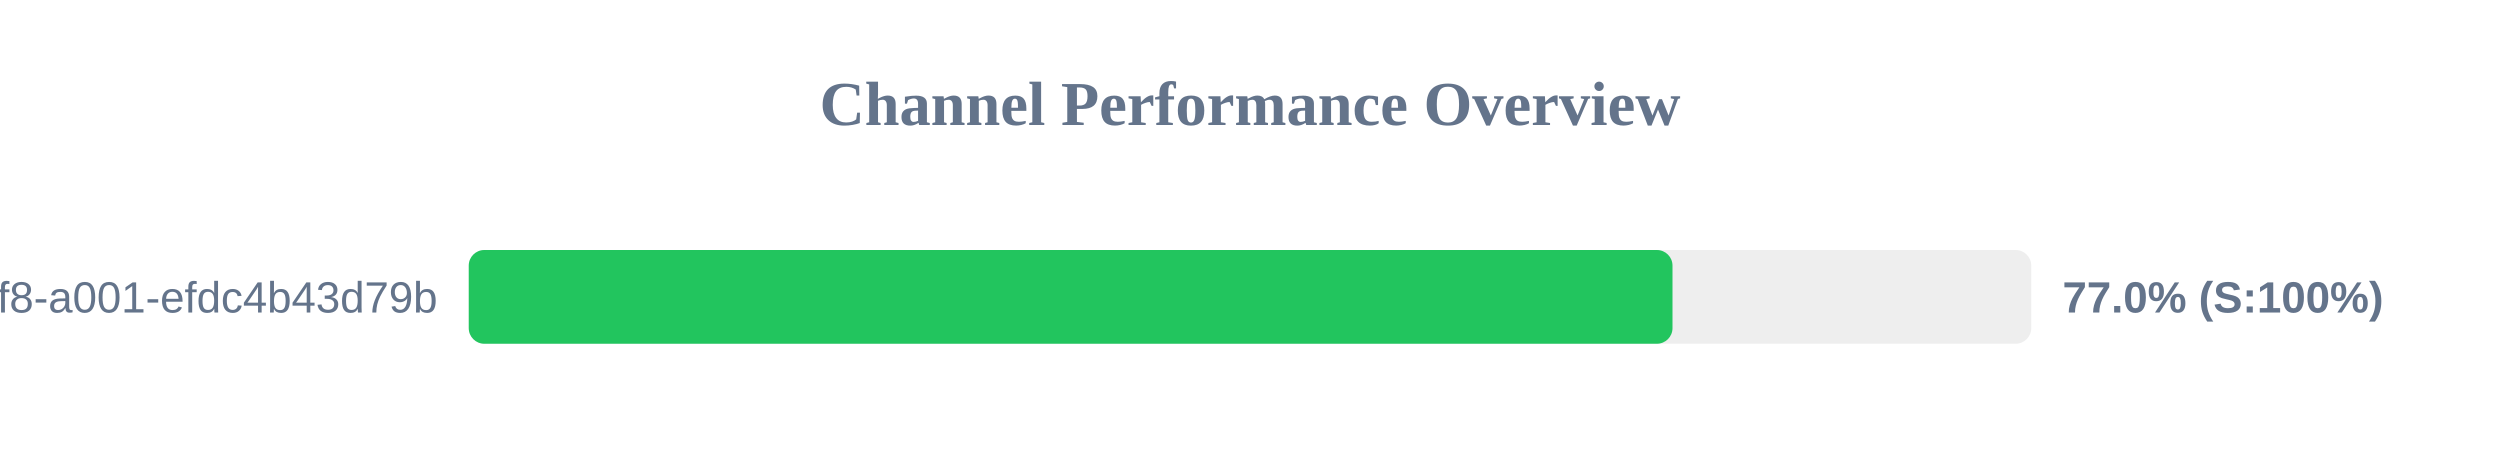
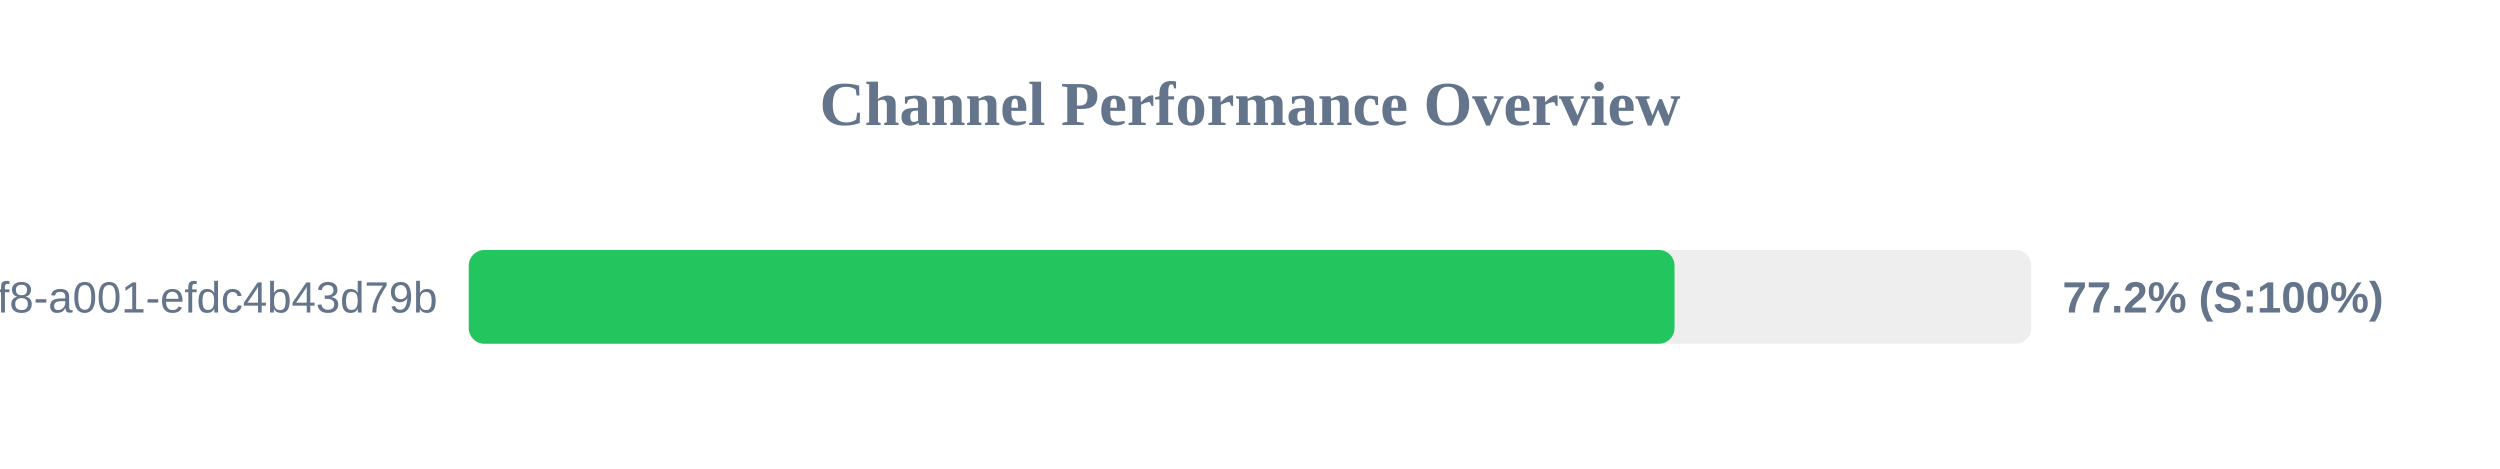
<svg xmlns="http://www.w3.org/2000/svg" width="800" height="150" version="1.1">
  <style>
        .row { font: 14px Arial; fill: #64748b; }
        .score { font: bold 14px Arial; fill: #64748b; }
    </style>
  <text x="400" y="40" text-anchor="middle" font-size="20px" font-weight="bold" fill="#64748b">Channel Performance Overview</text>
  <rect x="150" y="80" width="500" height="30" fill="#eee" rx="5" />
-   <rect x="150" y="80" width="385.2" height="30" fill="#22c55e" rx="5" />
+   <rect x="150" y="80" width="385.85" height="30" fill="#22c55e" rx="5" />
  <text x="140" y="100" text-anchor="end" class="row">?uuid=1fdb6b30-5371-4ff8-a001-efdc4b43d79b</text>
-   <text x="660" y="100" text-anchor="start" class="score">77.0% (S:100%)</text>
+   <text x="660" y="100" text-anchor="start" class="score">77.2% (S:100%)</text>
</svg>
